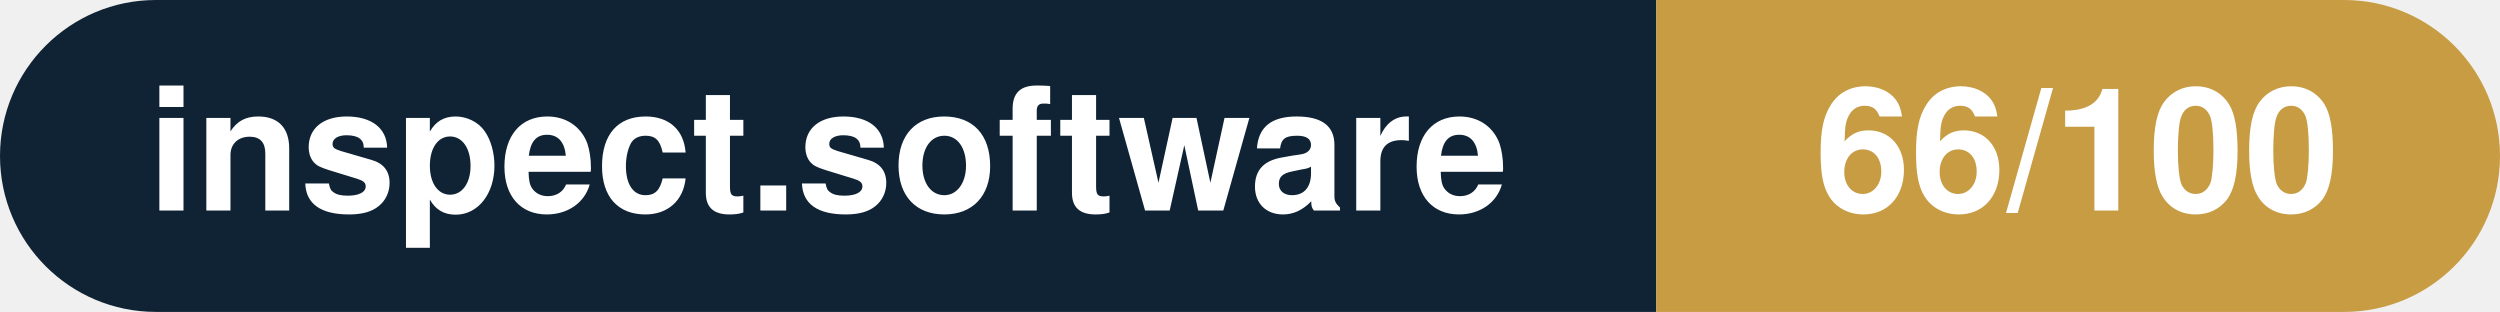
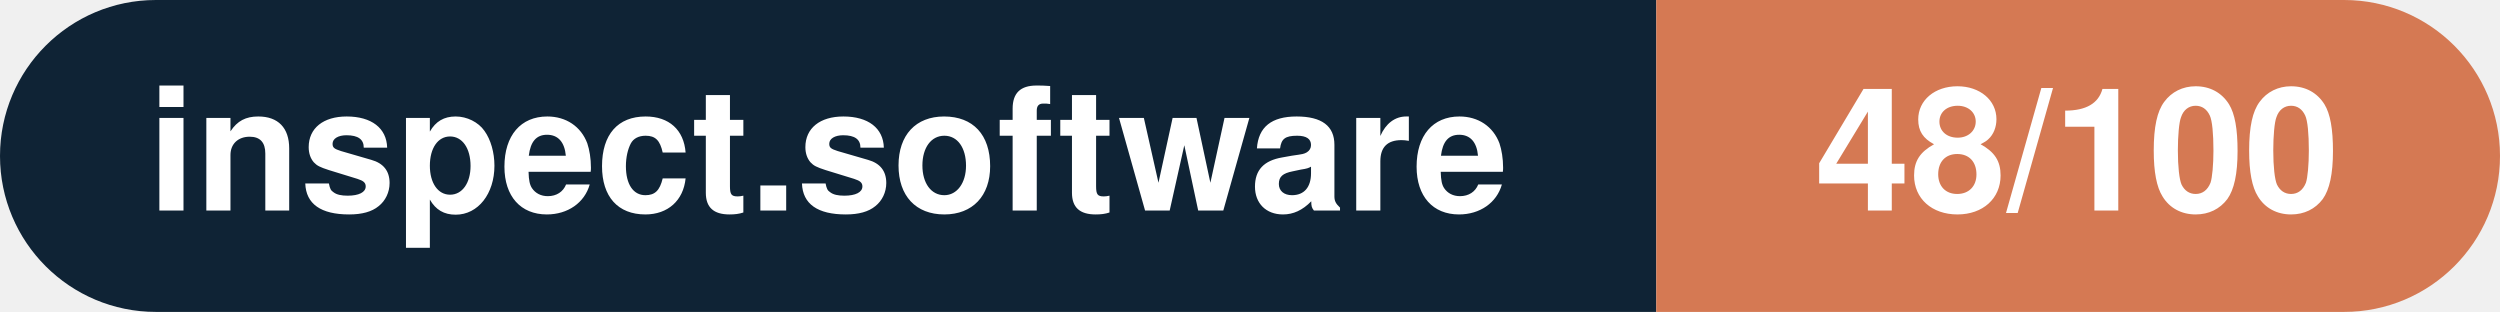
- <svg xmlns="http://www.w3.org/2000/svg" width="160.3" height="20" viewBox="0 0 160.3 20" role="img" aria-label="inspect.software: 66/100">
+ <svg xmlns="http://www.w3.org/2000/svg" width="160.3" height="20" viewBox="0 0 160.3 20" role="img" aria-label="inspect.software: 48/100">
  <clipPath id="rnd">
    <rect width="160.3" height="20" rx="10.0" fill="#fff" />
  </clipPath>
  <g clip-path="url(#rnd)">
    <rect width="106.2" height="20" fill="#0f2335" />
-     <rect x="106.2" width="54.1" height="20" fill="#c79c43" />
+     <rect x="106.2" width="54.1" height="20" fill="#d57953" />
  </g>
  <g fill="#fff" text-anchor="middle" font-family="Helvetica Neue,Helvetica,Arial,sans-serif" font-size="11">
    <text x="53.1" y="13.5" font-weight="600">inspect.software</text>
-     <text x="133.2" y="13.5" font-weight="700">66/100</text>
+     <text x="133.2" y="13.5" font-weight="700">48/100</text>
  </g>
</svg>
